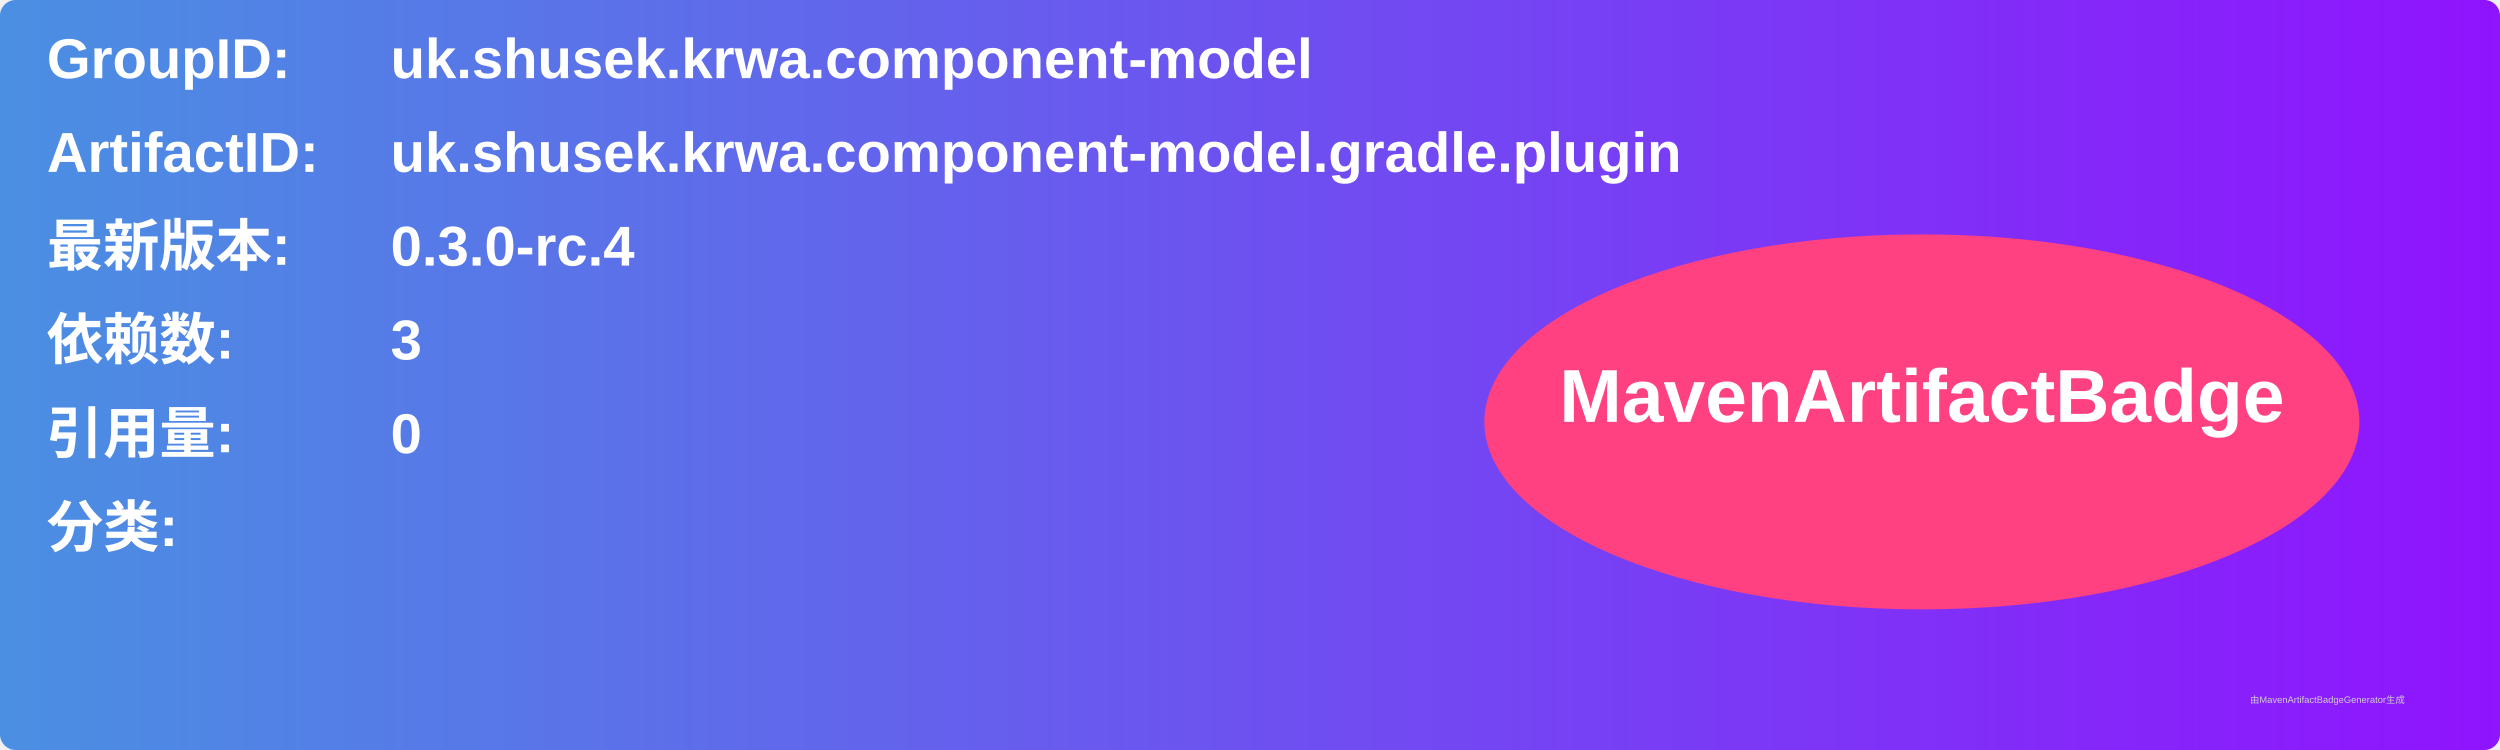
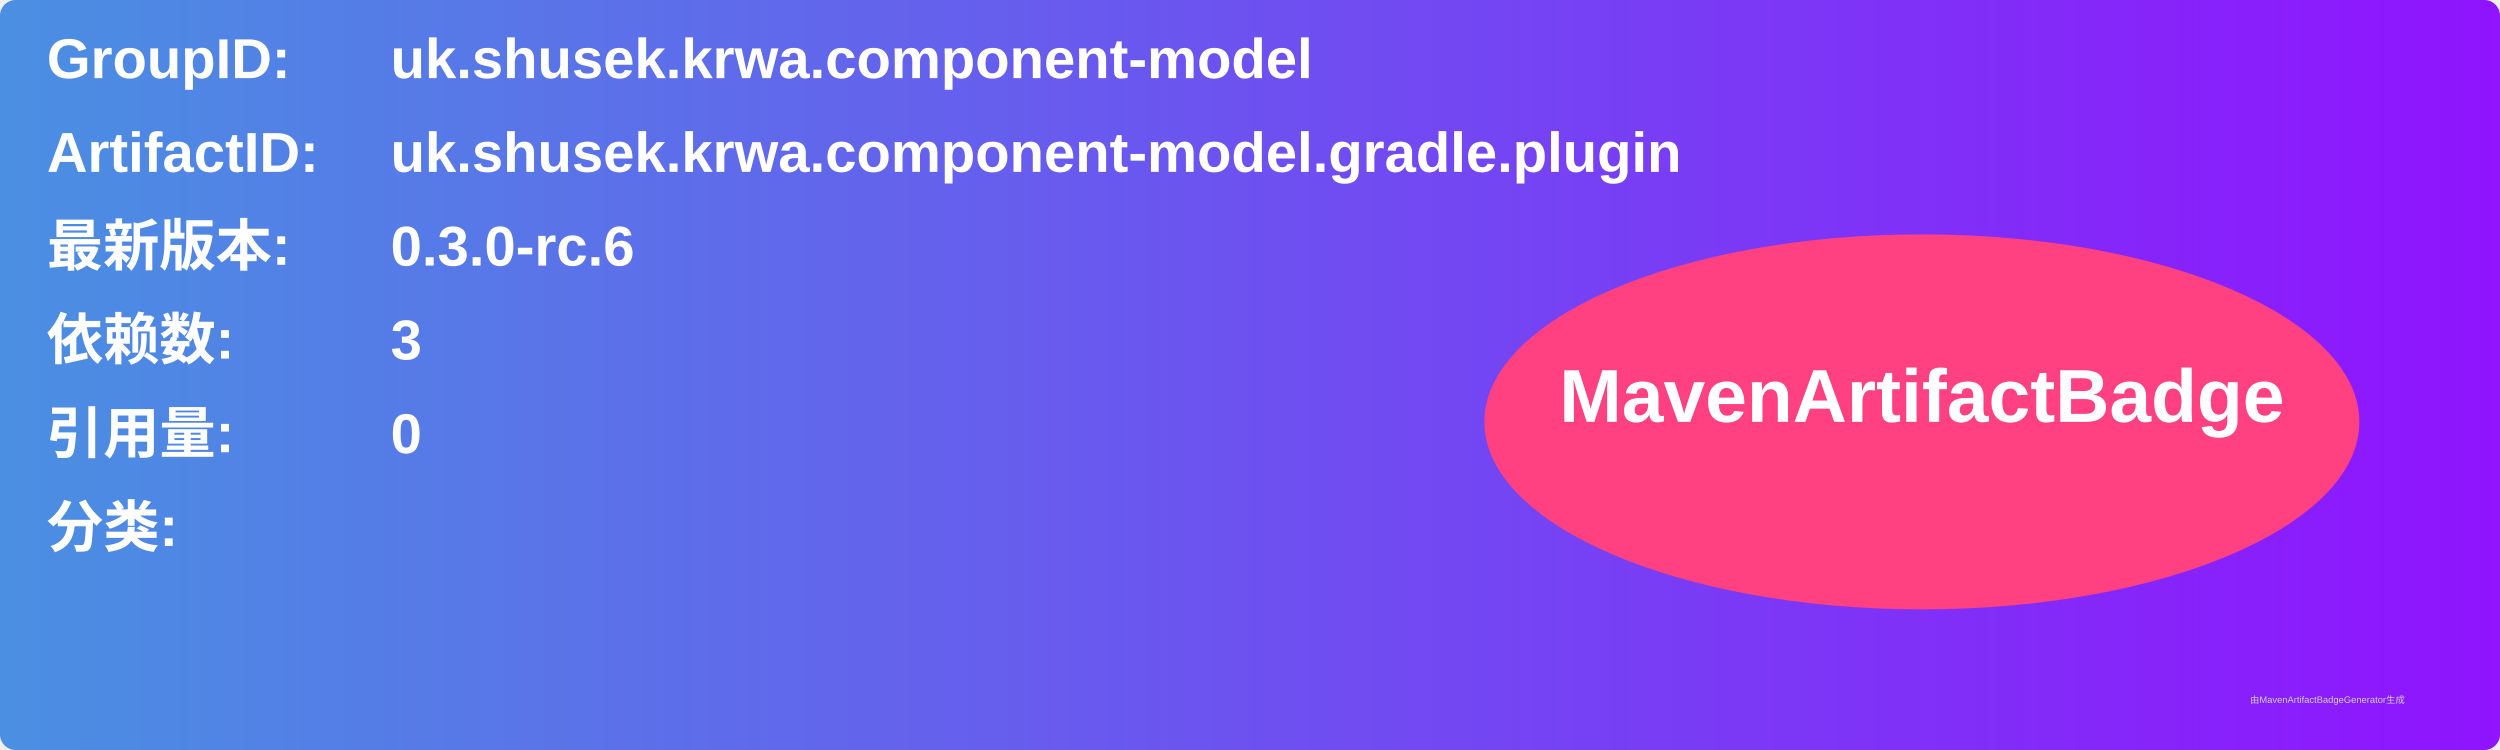
<svg xmlns="http://www.w3.org/2000/svg" width="800" height="240" viewBox="0 0 800 240">
  <linearGradient id="grad" x1="0%" y1="0%" x2="100%" y2="0%">
    <stop offset="0%" stop-color="#4a90e2" />
    <stop offset="100%" stop-color="#9013fe" />
  </linearGradient>
  <rect width="100%" height="100%" rx="5" ry="5" fill="url(#grad)" />
  <g transform="translate(15, 15)">
    <text x="0" y="10" font-family="Arial" font-size="18" fill="white" font-weight="bold" width="260">GroupID:</text>
    <text x="110" y="10" font-family="Arial" font-size="18" fill="white" font-weight="bold" width="460">uk.shusek.krwa.component-model</text>
    <text x="0" y="40" font-family="Arial" font-size="18" fill="white" font-weight="bold" width="260">ArtifactID:</text>
    <text x="110" y="40" font-family="Arial" font-size="18" fill="white" font-weight="bold" width="460">uk.shusek.krwa.component-model.gradle.plugin</text>
    <text x="0" y="70" font-family="Arial" font-size="18" fill="white" font-weight="bold">最新版本:</text>
    <text x="110" y="70" font-family="Arial" font-size="18" fill="white" font-weight="bold">
-       <tspan font-weight="bold">0.3.0-rc.4</tspan>
+       <tspan font-weight="bold">0.3.0-rc.6</tspan>
    </text>
    <text x="0" y="100" font-family="Arial" font-size="18" fill="white" font-weight="bold">依赖数: </text>
    <text x="110" y="100" font-family="Arial" font-size="18" fill="white">
      <tspan font-weight="bold">3</tspan>
    </text>
    <text x="0" y="130" font-family="Arial" font-size="18" fill="white" font-weight="bold">引用量: </text>
    <text x="110" y="130" font-family="Arial" font-size="18" fill="white">
      <tspan font-weight="bold">0</tspan>
    </text>
    <text x="0" y="160" font-family="Arial" font-size="18" fill="white" font-weight="bold">分类:</text>
    <text x="10" y="190" font-family="Arial" font-size="10" fill="white">
      <tspan font-weight="bold" />
    </text>
    <ellipse cx="600" cy="120" rx="140" ry="60" fill="#ff4081" />
    <text x="600" y="120" text-anchor="middle" font-family="Arial" font-size="24" fill="white" font-weight="bold">MavenArtifactBadge</text>
  </g>
  <text x="720" y="225" font-family="Arial" font-size="3" fill="#d0d0d0">由MavenArtifactBadgeGenerator生成</text>
</svg>
